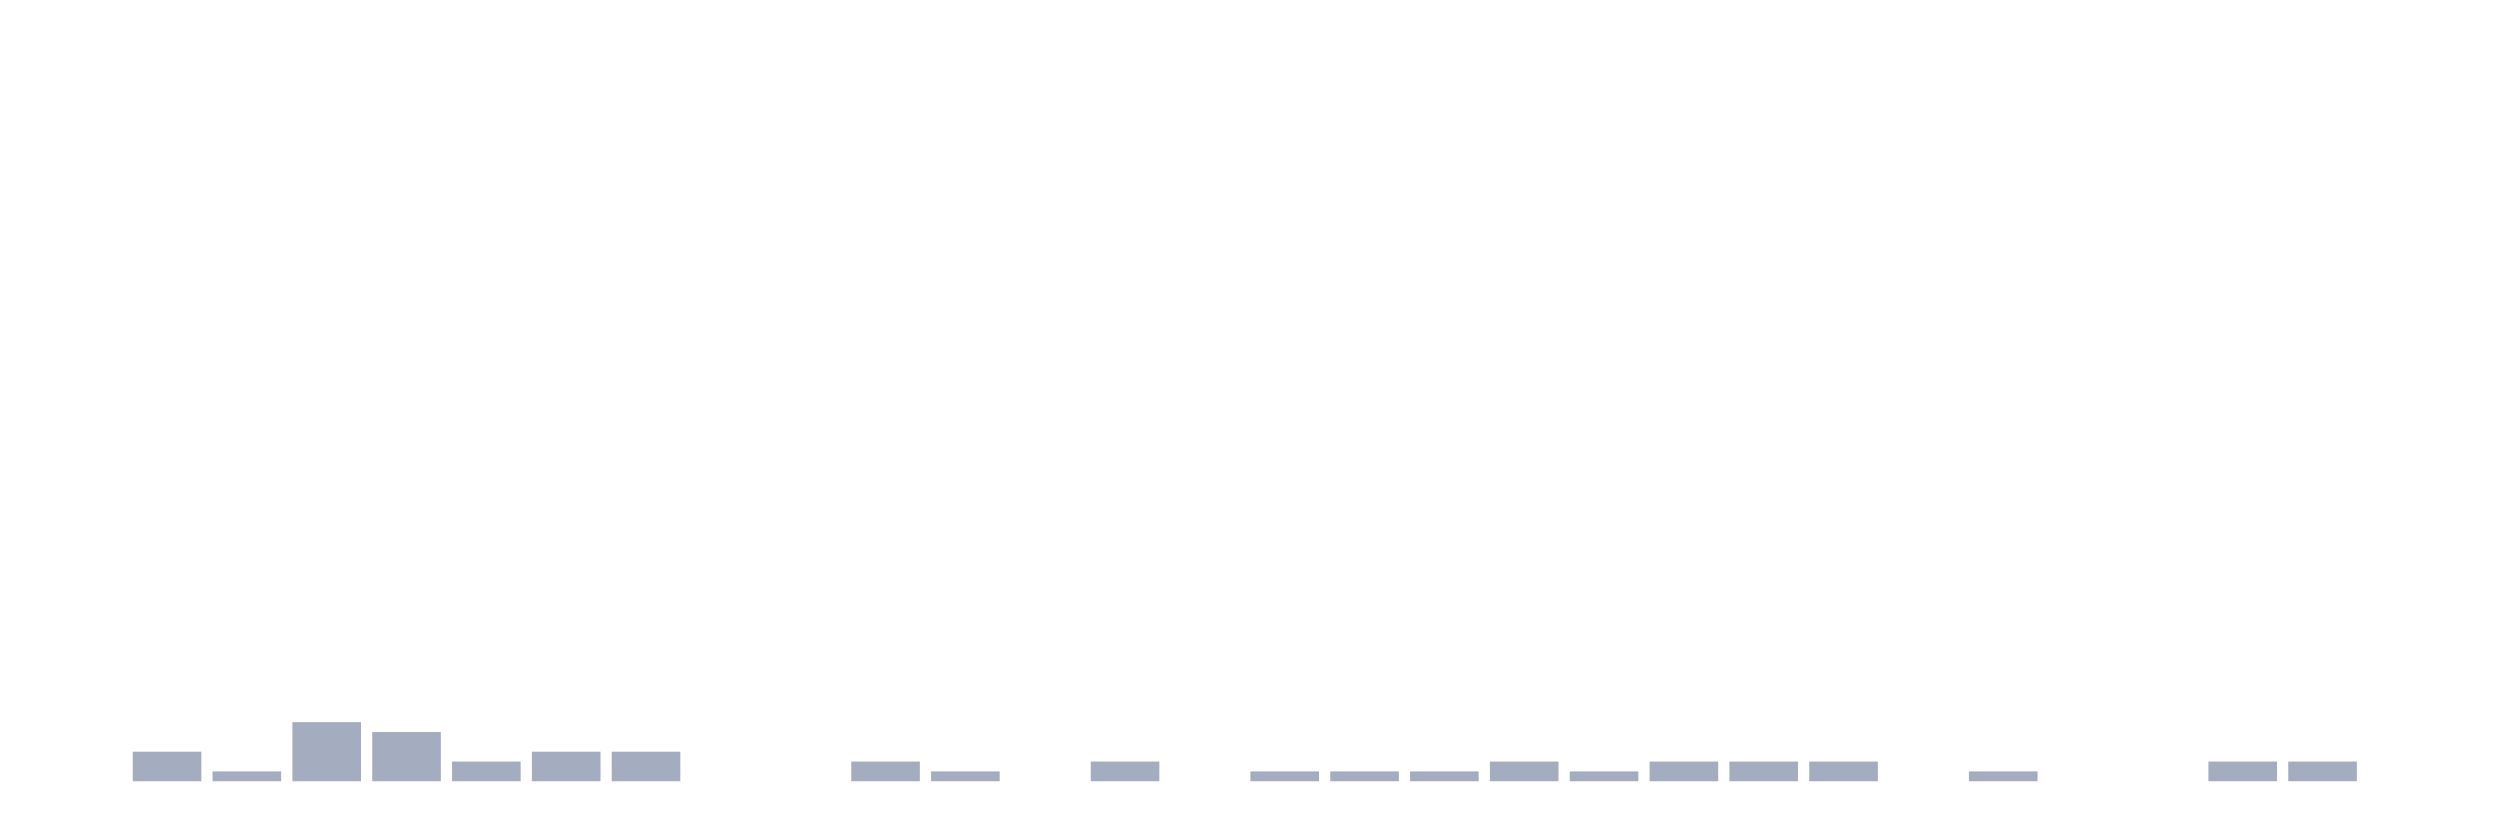
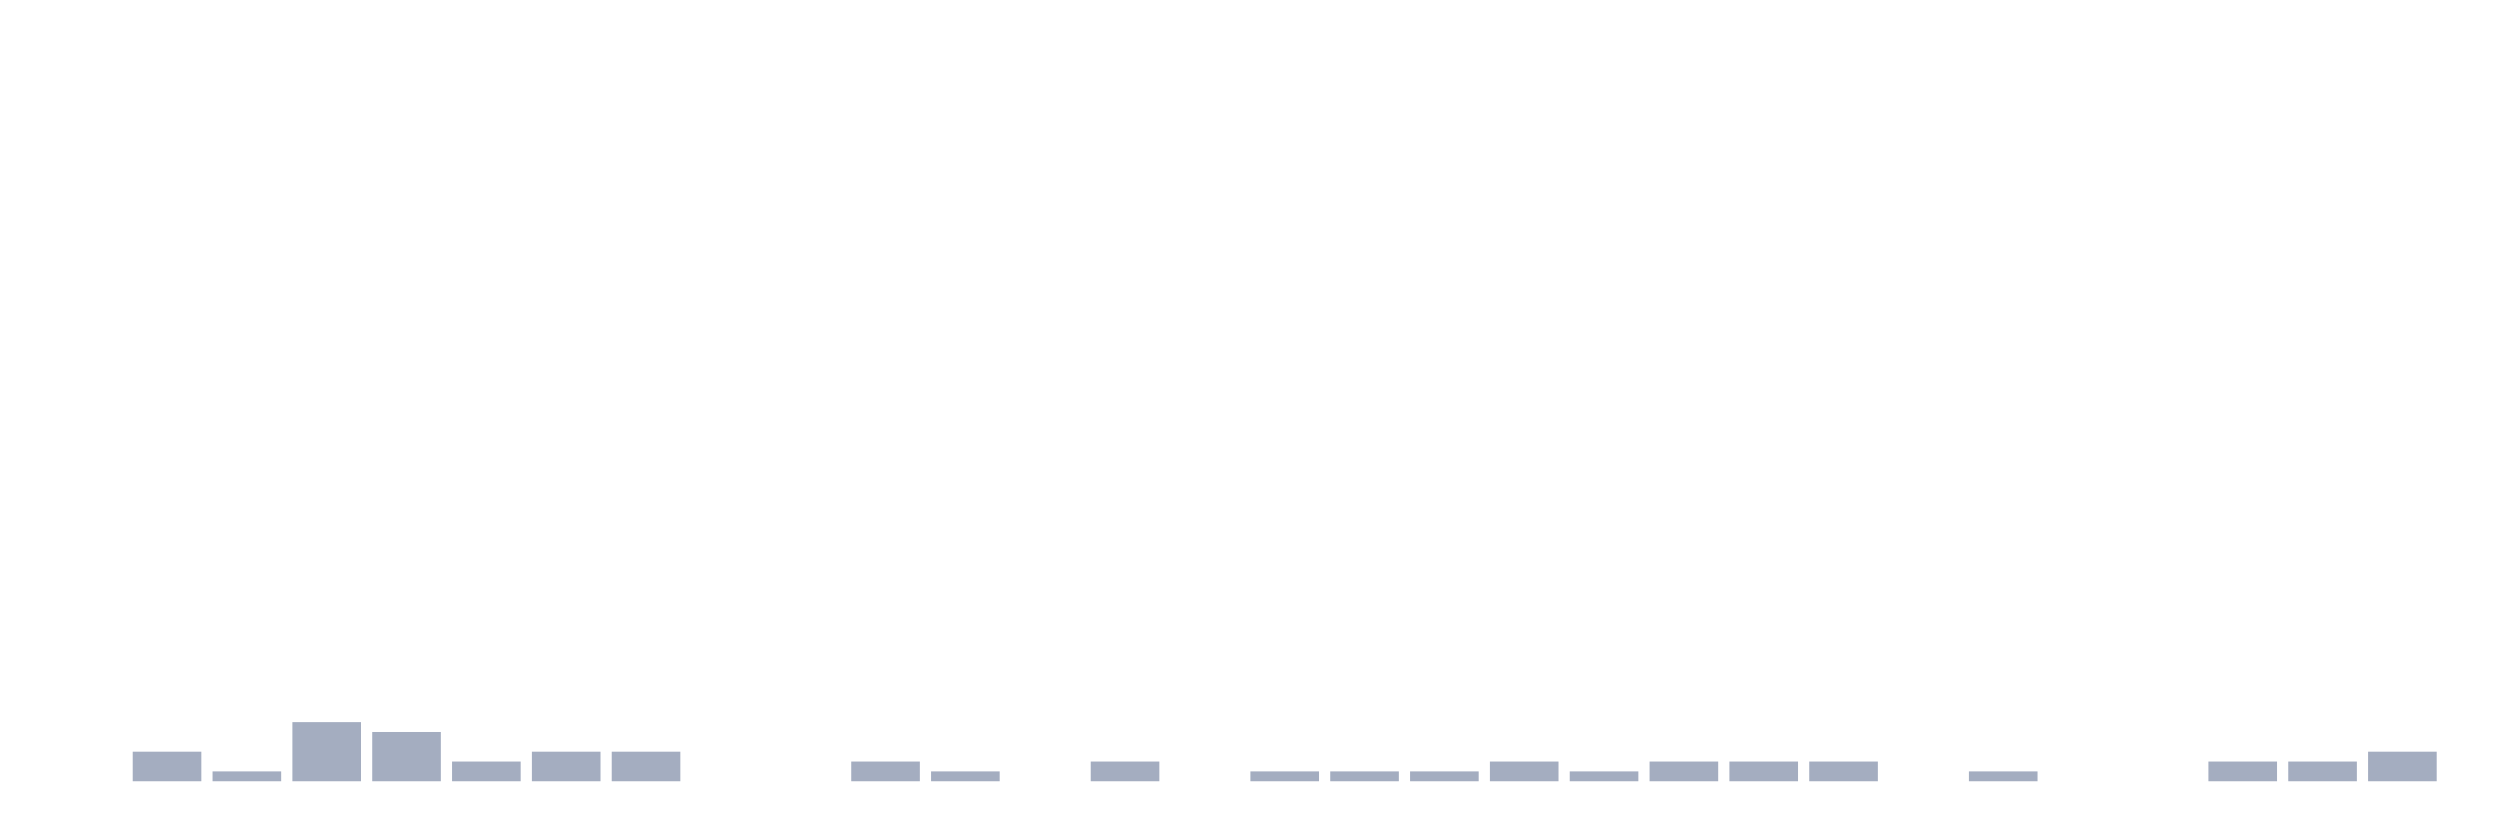
<svg xmlns="http://www.w3.org/2000/svg" viewBox="0 0 480 160">
  <g transform="translate(10,10)">
    <rect class="bar" x="0.153" width="13.175" y="140" height="0" fill="rgb(164,173,192)" />
    <rect class="bar" x="15.482" width="13.175" y="134.324" height="5.676" fill="rgb(164,173,192)" />
    <rect class="bar" x="30.81" width="13.175" y="138.108" height="1.892" fill="rgb(164,173,192)" />
    <rect class="bar" x="46.138" width="13.175" y="128.649" height="11.351" fill="rgb(164,173,192)" />
    <rect class="bar" x="61.466" width="13.175" y="130.541" height="9.459" fill="rgb(164,173,192)" />
    <rect class="bar" x="76.794" width="13.175" y="136.216" height="3.784" fill="rgb(164,173,192)" />
    <rect class="bar" x="92.123" width="13.175" y="134.324" height="5.676" fill="rgb(164,173,192)" />
    <rect class="bar" x="107.451" width="13.175" y="134.324" height="5.676" fill="rgb(164,173,192)" />
    <rect class="bar" x="122.779" width="13.175" y="140" height="0" fill="rgb(164,173,192)" />
    <rect class="bar" x="138.107" width="13.175" y="140" height="0" fill="rgb(164,173,192)" />
    <rect class="bar" x="153.436" width="13.175" y="136.216" height="3.784" fill="rgb(164,173,192)" />
    <rect class="bar" x="168.764" width="13.175" y="138.108" height="1.892" fill="rgb(164,173,192)" />
    <rect class="bar" x="184.092" width="13.175" y="140" height="0" fill="rgb(164,173,192)" />
    <rect class="bar" x="199.42" width="13.175" y="136.216" height="3.784" fill="rgb(164,173,192)" />
    <rect class="bar" x="214.748" width="13.175" y="140" height="0" fill="rgb(164,173,192)" />
    <rect class="bar" x="230.077" width="13.175" y="138.108" height="1.892" fill="rgb(164,173,192)" />
    <rect class="bar" x="245.405" width="13.175" y="138.108" height="1.892" fill="rgb(164,173,192)" />
    <rect class="bar" x="260.733" width="13.175" y="138.108" height="1.892" fill="rgb(164,173,192)" />
    <rect class="bar" x="276.061" width="13.175" y="136.216" height="3.784" fill="rgb(164,173,192)" />
    <rect class="bar" x="291.39" width="13.175" y="138.108" height="1.892" fill="rgb(164,173,192)" />
    <rect class="bar" x="306.718" width="13.175" y="136.216" height="3.784" fill="rgb(164,173,192)" />
    <rect class="bar" x="322.046" width="13.175" y="136.216" height="3.784" fill="rgb(164,173,192)" />
    <rect class="bar" x="337.374" width="13.175" y="136.216" height="3.784" fill="rgb(164,173,192)" />
    <rect class="bar" x="352.702" width="13.175" y="140" height="0" fill="rgb(164,173,192)" />
    <rect class="bar" x="368.031" width="13.175" y="138.108" height="1.892" fill="rgb(164,173,192)" />
    <rect class="bar" x="383.359" width="13.175" y="140" height="0" fill="rgb(164,173,192)" />
    <rect class="bar" x="398.687" width="13.175" y="140" height="0" fill="rgb(164,173,192)" />
    <rect class="bar" x="414.015" width="13.175" y="136.216" height="3.784" fill="rgb(164,173,192)" />
    <rect class="bar" x="429.344" width="13.175" y="136.216" height="3.784" fill="rgb(164,173,192)" />
-     <rect class="bar" x="444.672" width="13.175" y="140" height="0" fill="rgb(164,173,192)" />
+     <rect class="bar" x="444.672" width="13.175" y="134.324" height="5.676" fill="rgb(164,173,192)" />
  </g>
</svg>
